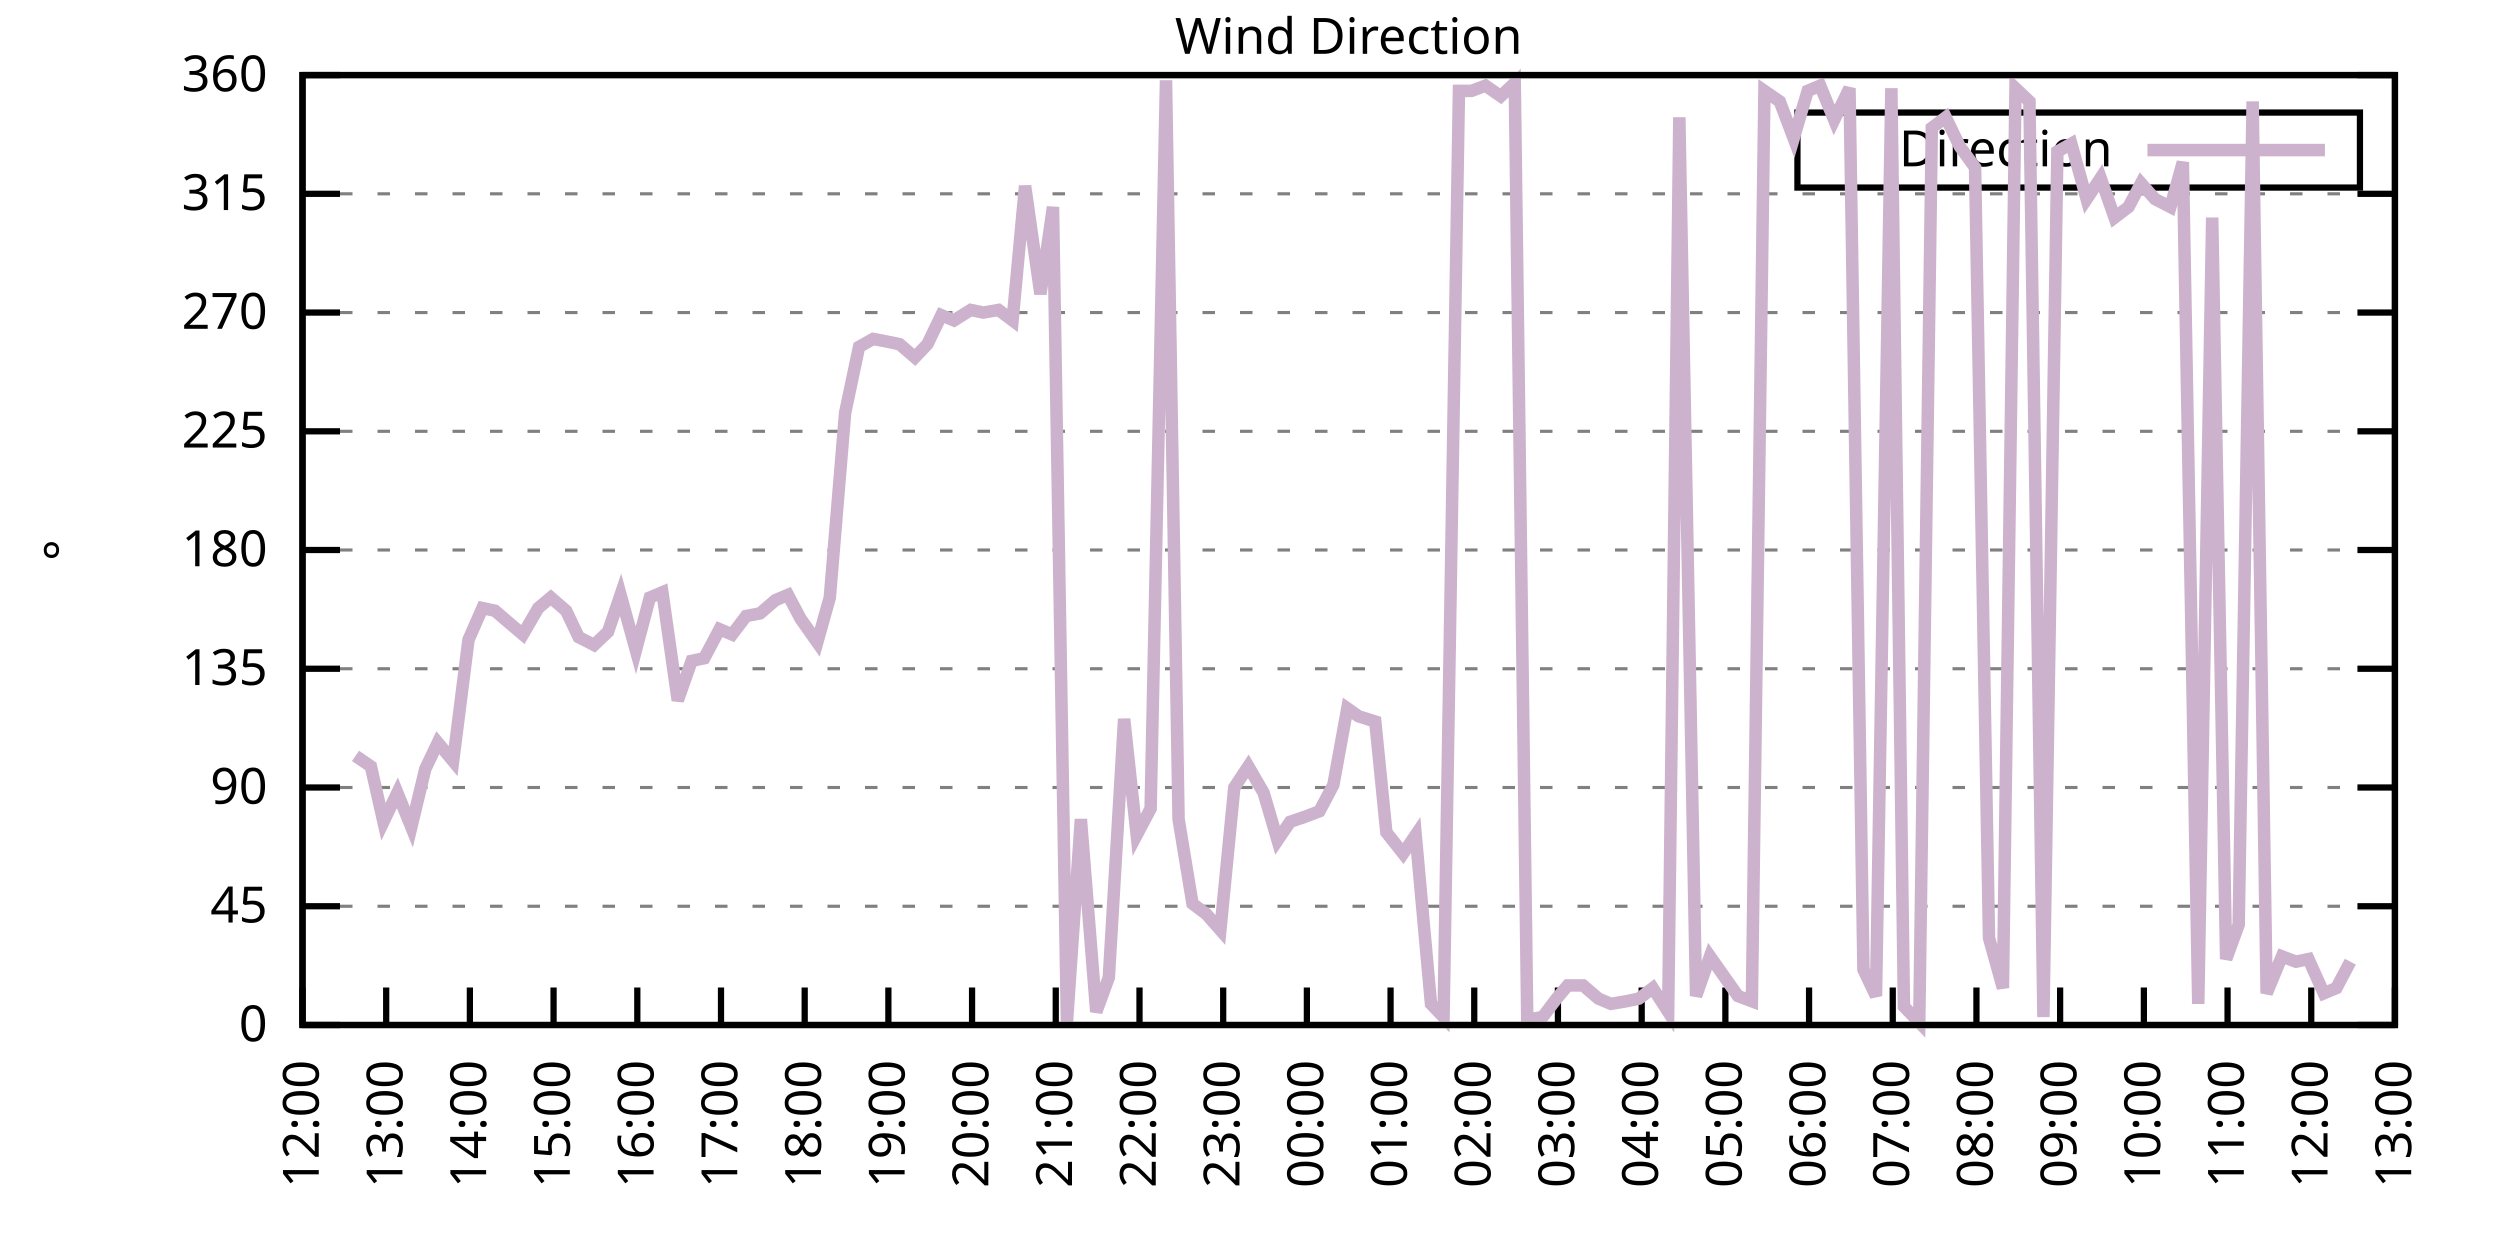
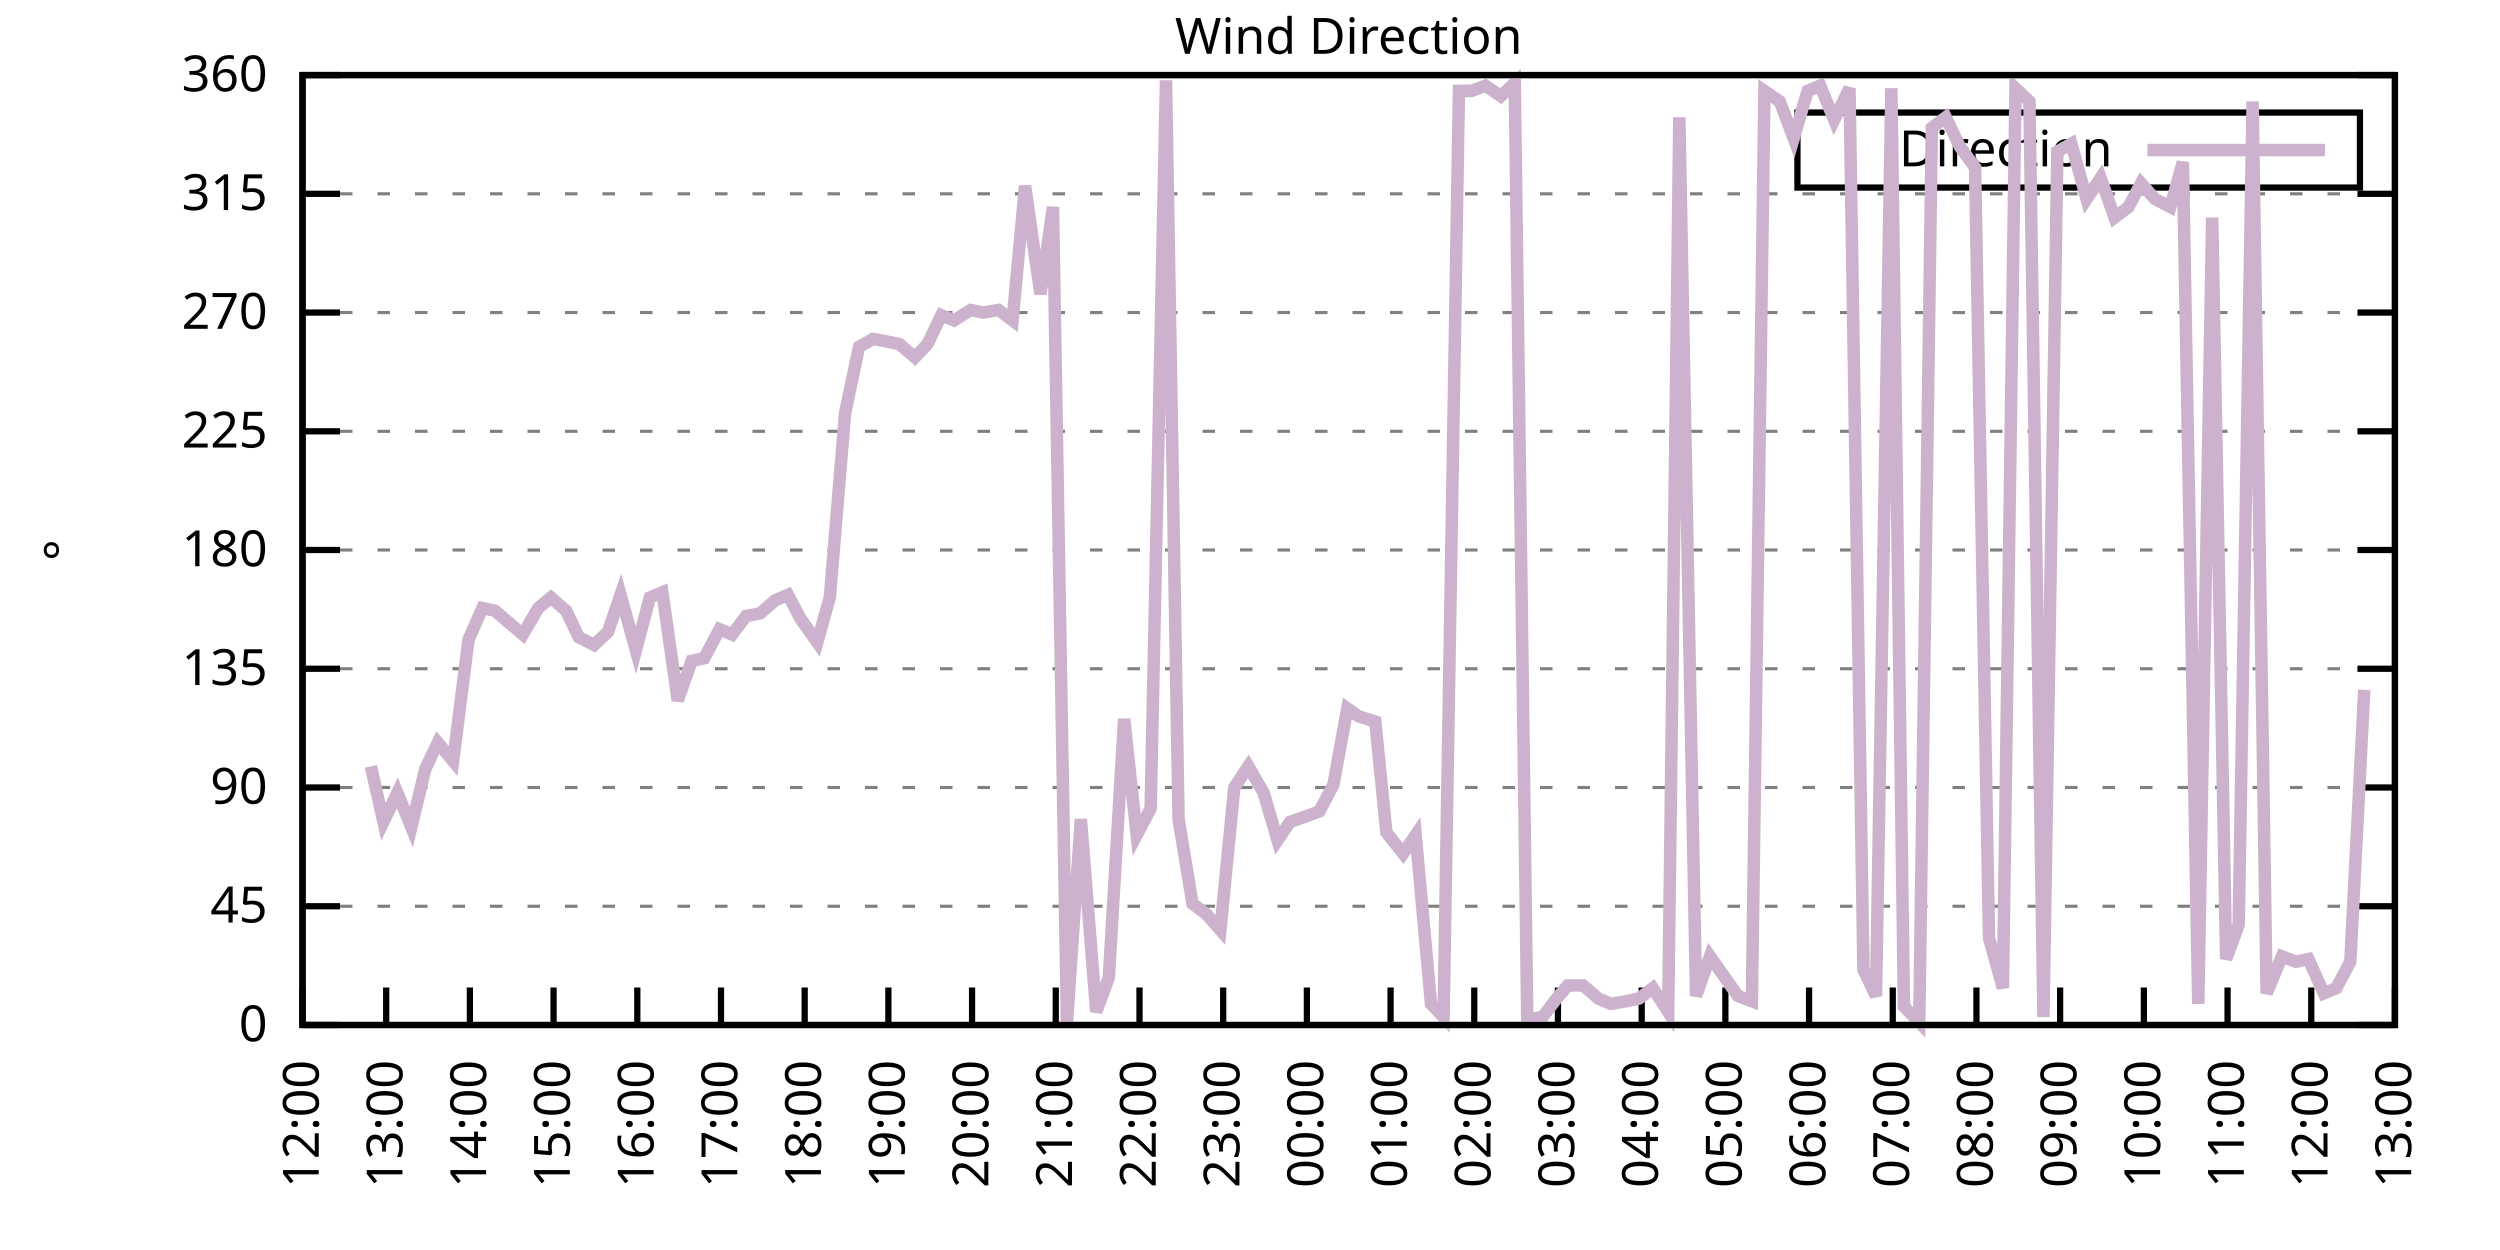
<svg xmlns="http://www.w3.org/2000/svg" xmlns:xlink="http://www.w3.org/1999/xlink" width="400" height="200" viewBox="0 0 400 200">
  <g id="gnuplot_canvas">
    <rect x="0" y="0" width="400" height="200" fill="none" />
    <defs>
      <circle id="gpDot" r="0.5" stroke-width="0.5" stroke="currentColor" />
      <path id="gpPt0" stroke-width="0.333" stroke="currentColor" d="M-1,0 h2 M0,-1 v2" />
      <path id="gpPt1" stroke-width="0.333" stroke="currentColor" d="M-1,-1 L1,1 M1,-1 L-1,1" />
      <path id="gpPt2" stroke-width="0.333" stroke="currentColor" d="M-1,0 L1,0 M0,-1 L0,1 M-1,-1 L1,1 M-1,1 L1,-1" />
      <rect id="gpPt3" stroke-width="0.333" stroke="currentColor" x="-1" y="-1" width="2" height="2" />
      <rect id="gpPt4" stroke-width="0.333" stroke="currentColor" fill="currentColor" x="-1" y="-1" width="2" height="2" />
      <circle id="gpPt5" stroke-width="0.333" stroke="currentColor" cx="0" cy="0" r="1" />
      <use xlink:href="#gpPt5" id="gpPt6" fill="currentColor" stroke="none" />
      <path id="gpPt7" stroke-width="0.333" stroke="currentColor" d="M0,-1.33 L-1.33,0.67 L1.33,0.67 z" />
      <use xlink:href="#gpPt7" id="gpPt8" fill="currentColor" stroke="none" />
      <use xlink:href="#gpPt7" id="gpPt9" stroke="currentColor" transform="rotate(180)" />
      <use xlink:href="#gpPt9" id="gpPt10" fill="currentColor" stroke="none" />
      <use xlink:href="#gpPt3" id="gpPt11" stroke="currentColor" transform="rotate(45)" />
      <use xlink:href="#gpPt11" id="gpPt12" fill="currentColor" stroke="none" />
      <path id="gpPt13" stroke-width="0.333" stroke="currentColor" d="M0,1.330 L1.265,0.411 L0.782,-1.067 L-0.782,-1.076 L-1.265,0.411 z" />
      <use xlink:href="#gpPt13" id="gpPt14" fill="currentColor" stroke="none" />
      <filter id="textbox" filterUnits="objectBoundingBox" x="0" y="0" height="1" width="1">
        <feFlood flood-color="white" flood-opacity="1" result="bgnd" />
        <feComposite in="SourceGraphic" in2="bgnd" operator="atop" />
      </filter>
      <filter id="greybox" filterUnits="objectBoundingBox" x="0" y="0" height="1" width="1">
        <feFlood flood-color="lightgrey" flood-opacity="1" result="grey" />
        <feComposite in="SourceGraphic" in2="grey" operator="atop" />
      </filter>
    </defs>
    <g fill="none" color="white" stroke="currentColor" stroke-width="1.00" stroke-linecap="butt" stroke-linejoin="miter">
</g>
    <g fill="none" color="black" stroke="currentColor" stroke-width="1.00" stroke-linecap="butt" stroke-linejoin="miter">
      <g stroke="none" shape-rendering="crispEdges">
        <polygon fill="rgb(255, 255, 255)" points="48.40,164.00 383.18,164.00 383.18,12.02 48.40,12.02 " />
      </g>
    </g>
    <g fill="none" color="black" stroke="currentColor" stroke-width="1.00" stroke-linecap="butt" stroke-linejoin="miter">
</g>
    <g fill="none" color="black" stroke="black" stroke-width="0.50" stroke-linecap="butt" stroke-linejoin="miter">
</g>
    <g fill="none" color="gray" stroke="currentColor" stroke-width="0.50" stroke-linecap="butt" stroke-linejoin="miter">
      <path stroke="gray" stroke-dasharray="2,4" class="gridline" d="M48.40,164.00 L383.19,164.00  " />
    </g>
    <g fill="none" color="gray" stroke="gray" stroke-width="1.00" stroke-linecap="butt" stroke-linejoin="miter">
</g>
    <g fill="none" color="black" stroke="currentColor" stroke-width="1.00" stroke-linecap="butt" stroke-linejoin="miter">
      <path stroke="black" d="M48.40,164.00 L54.40,164.00 M383.19,164.00 L377.19,164.00  " />
      <g transform="translate(42.80,166.60)" stroke="none" fill="black" font-family="Sans" font-size="8.00" text-anchor="end">
        <text>
          <tspan font-family="Sans"> 0</tspan>
        </text>
      </g>
    </g>
    <g fill="none" color="black" stroke="currentColor" stroke-width="1.00" stroke-linecap="butt" stroke-linejoin="miter">
</g>
    <g fill="none" color="black" stroke="black" stroke-width="0.50" stroke-linecap="butt" stroke-linejoin="miter">
</g>
    <g fill="none" color="gray" stroke="currentColor" stroke-width="0.50" stroke-linecap="butt" stroke-linejoin="miter">
      <path stroke="gray" stroke-dasharray="2,4" class="gridline" d="M48.40,145.00 L383.19,145.00  " />
    </g>
    <g fill="none" color="gray" stroke="gray" stroke-width="1.00" stroke-linecap="butt" stroke-linejoin="miter">
</g>
    <g fill="none" color="black" stroke="currentColor" stroke-width="1.00" stroke-linecap="butt" stroke-linejoin="miter">
      <path stroke="black" d="M48.40,145.00 L54.40,145.00 M383.19,145.00 L377.19,145.00  " />
      <g transform="translate(42.80,147.60)" stroke="none" fill="black" font-family="Sans" font-size="8.00" text-anchor="end">
        <text>
          <tspan font-family="Sans"> 45</tspan>
        </text>
      </g>
    </g>
    <g fill="none" color="black" stroke="currentColor" stroke-width="1.00" stroke-linecap="butt" stroke-linejoin="miter">
</g>
    <g fill="none" color="black" stroke="black" stroke-width="0.50" stroke-linecap="butt" stroke-linejoin="miter">
</g>
    <g fill="none" color="gray" stroke="currentColor" stroke-width="0.50" stroke-linecap="butt" stroke-linejoin="miter">
      <path stroke="gray" stroke-dasharray="2,4" class="gridline" d="M48.40,126.00 L383.19,126.00  " />
    </g>
    <g fill="none" color="gray" stroke="gray" stroke-width="1.00" stroke-linecap="butt" stroke-linejoin="miter">
</g>
    <g fill="none" color="black" stroke="currentColor" stroke-width="1.00" stroke-linecap="butt" stroke-linejoin="miter">
      <path stroke="black" d="M48.40,126.00 L54.40,126.00 M383.19,126.00 L377.19,126.00  " />
      <g transform="translate(42.80,128.60)" stroke="none" fill="black" font-family="Sans" font-size="8.00" text-anchor="end">
        <text>
          <tspan font-family="Sans"> 90</tspan>
        </text>
      </g>
    </g>
    <g fill="none" color="black" stroke="currentColor" stroke-width="1.00" stroke-linecap="butt" stroke-linejoin="miter">
</g>
    <g fill="none" color="black" stroke="black" stroke-width="0.50" stroke-linecap="butt" stroke-linejoin="miter">
</g>
    <g fill="none" color="gray" stroke="currentColor" stroke-width="0.50" stroke-linecap="butt" stroke-linejoin="miter">
      <path stroke="gray" stroke-dasharray="2,4" class="gridline" d="M48.40,107.00 L383.19,107.00  " />
    </g>
    <g fill="none" color="gray" stroke="gray" stroke-width="1.00" stroke-linecap="butt" stroke-linejoin="miter">
</g>
    <g fill="none" color="black" stroke="currentColor" stroke-width="1.00" stroke-linecap="butt" stroke-linejoin="miter">
      <path stroke="black" d="M48.40,107.00 L54.40,107.00 M383.19,107.00 L377.19,107.00  " />
      <g transform="translate(42.80,109.60)" stroke="none" fill="black" font-family="Sans" font-size="8.00" text-anchor="end">
        <text>
          <tspan font-family="Sans"> 135</tspan>
        </text>
      </g>
    </g>
    <g fill="none" color="black" stroke="currentColor" stroke-width="1.00" stroke-linecap="butt" stroke-linejoin="miter">
</g>
    <g fill="none" color="black" stroke="black" stroke-width="0.50" stroke-linecap="butt" stroke-linejoin="miter">
</g>
    <g fill="none" color="gray" stroke="currentColor" stroke-width="0.50" stroke-linecap="butt" stroke-linejoin="miter">
      <path stroke="gray" stroke-dasharray="2,4" class="gridline" d="M48.40,88.00 L383.19,88.00  " />
    </g>
    <g fill="none" color="gray" stroke="gray" stroke-width="1.00" stroke-linecap="butt" stroke-linejoin="miter">
</g>
    <g fill="none" color="black" stroke="currentColor" stroke-width="1.00" stroke-linecap="butt" stroke-linejoin="miter">
      <path stroke="black" d="M48.40,88.00 L54.40,88.00 M383.19,88.00 L377.19,88.00  " />
      <g transform="translate(42.80,90.60)" stroke="none" fill="black" font-family="Sans" font-size="8.00" text-anchor="end">
        <text>
          <tspan font-family="Sans"> 180</tspan>
        </text>
      </g>
    </g>
    <g fill="none" color="black" stroke="currentColor" stroke-width="1.00" stroke-linecap="butt" stroke-linejoin="miter">
</g>
    <g fill="none" color="black" stroke="black" stroke-width="0.50" stroke-linecap="butt" stroke-linejoin="miter">
</g>
    <g fill="none" color="gray" stroke="currentColor" stroke-width="0.50" stroke-linecap="butt" stroke-linejoin="miter">
      <path stroke="gray" stroke-dasharray="2,4" class="gridline" d="M48.40,69.01 L383.19,69.01  " />
    </g>
    <g fill="none" color="gray" stroke="gray" stroke-width="1.00" stroke-linecap="butt" stroke-linejoin="miter">
</g>
    <g fill="none" color="black" stroke="currentColor" stroke-width="1.00" stroke-linecap="butt" stroke-linejoin="miter">
      <path stroke="black" d="M48.40,69.01 L54.40,69.01 M383.19,69.01 L377.19,69.01  " />
      <g transform="translate(42.80,71.61)" stroke="none" fill="black" font-family="Sans" font-size="8.00" text-anchor="end">
        <text>
          <tspan font-family="Sans"> 225</tspan>
        </text>
      </g>
    </g>
    <g fill="none" color="black" stroke="currentColor" stroke-width="1.00" stroke-linecap="butt" stroke-linejoin="miter">
</g>
    <g fill="none" color="black" stroke="black" stroke-width="0.50" stroke-linecap="butt" stroke-linejoin="miter">
</g>
    <g fill="none" color="gray" stroke="currentColor" stroke-width="0.50" stroke-linecap="butt" stroke-linejoin="miter">
      <path stroke="gray" stroke-dasharray="2,4" class="gridline" d="M48.40,50.01 L383.19,50.01  " />
    </g>
    <g fill="none" color="gray" stroke="gray" stroke-width="1.00" stroke-linecap="butt" stroke-linejoin="miter">
</g>
    <g fill="none" color="black" stroke="currentColor" stroke-width="1.00" stroke-linecap="butt" stroke-linejoin="miter">
      <path stroke="black" d="M48.40,50.01 L54.40,50.01 M383.19,50.01 L377.19,50.01  " />
      <g transform="translate(42.80,52.61)" stroke="none" fill="black" font-family="Sans" font-size="8.00" text-anchor="end">
        <text>
          <tspan font-family="Sans"> 270</tspan>
        </text>
      </g>
    </g>
    <g fill="none" color="black" stroke="currentColor" stroke-width="1.00" stroke-linecap="butt" stroke-linejoin="miter">
</g>
    <g fill="none" color="black" stroke="black" stroke-width="0.50" stroke-linecap="butt" stroke-linejoin="miter">
</g>
    <g fill="none" color="gray" stroke="currentColor" stroke-width="0.50" stroke-linecap="butt" stroke-linejoin="miter">
      <path stroke="gray" stroke-dasharray="2,4" class="gridline" d="M48.40,31.01 L383.19,31.01  " />
    </g>
    <g fill="none" color="gray" stroke="gray" stroke-width="1.00" stroke-linecap="butt" stroke-linejoin="miter">
</g>
    <g fill="none" color="black" stroke="currentColor" stroke-width="1.00" stroke-linecap="butt" stroke-linejoin="miter">
      <path stroke="black" d="M48.40,31.01 L54.40,31.01 M383.19,31.01 L377.19,31.01  " />
      <g transform="translate(42.80,33.61)" stroke="none" fill="black" font-family="Sans" font-size="8.00" text-anchor="end">
        <text>
          <tspan font-family="Sans"> 315</tspan>
        </text>
      </g>
    </g>
    <g fill="none" color="black" stroke="currentColor" stroke-width="1.00" stroke-linecap="butt" stroke-linejoin="miter">
</g>
    <g fill="none" color="black" stroke="black" stroke-width="0.50" stroke-linecap="butt" stroke-linejoin="miter">
</g>
    <g fill="none" color="gray" stroke="currentColor" stroke-width="0.50" stroke-linecap="butt" stroke-linejoin="miter">
      <path stroke="gray" stroke-dasharray="2,4" class="gridline" d="M48.40,12.01 L383.19,12.01  " />
    </g>
    <g fill="none" color="gray" stroke="gray" stroke-width="1.00" stroke-linecap="butt" stroke-linejoin="miter">
</g>
    <g fill="none" color="black" stroke="currentColor" stroke-width="1.00" stroke-linecap="butt" stroke-linejoin="miter">
      <path stroke="black" d="M48.40,12.01 L54.40,12.01 M383.19,12.01 L377.19,12.01  " />
      <g transform="translate(42.80,14.61)" stroke="none" fill="black" font-family="Sans" font-size="8.00" text-anchor="end">
        <text>
          <tspan font-family="Sans"> 360</tspan>
        </text>
      </g>
    </g>
    <g fill="none" color="black" stroke="currentColor" stroke-width="1.00" stroke-linecap="butt" stroke-linejoin="miter">
      <path stroke="black" d="M48.40,164.00 L48.40,158.00  " />
      <g transform="translate(51.00,169.60) rotate(270.00)" stroke="none" fill="black" font-family="Sans" font-size="8.00" text-anchor="end">
        <text>
          <tspan font-family="Sans">12:00</tspan>
        </text>
      </g>
    </g>
    <g fill="none" color="black" stroke="currentColor" stroke-width="1.00" stroke-linecap="butt" stroke-linejoin="miter">
      <path stroke="black" d="M61.79,164.00 L61.79,158.00  " />
      <g transform="translate(64.39,169.60) rotate(270.00)" stroke="none" fill="black" font-family="Sans" font-size="8.00" text-anchor="end">
        <text>
          <tspan font-family="Sans">13:00</tspan>
        </text>
      </g>
    </g>
    <g fill="none" color="black" stroke="currentColor" stroke-width="1.00" stroke-linecap="butt" stroke-linejoin="miter">
      <path stroke="black" d="M75.18,164.00 L75.18,158.00  " />
      <g transform="translate(77.78,169.60) rotate(270.00)" stroke="none" fill="black" font-family="Sans" font-size="8.00" text-anchor="end">
        <text>
          <tspan font-family="Sans">14:00</tspan>
        </text>
      </g>
    </g>
    <g fill="none" color="black" stroke="currentColor" stroke-width="1.00" stroke-linecap="butt" stroke-linejoin="miter">
      <path stroke="black" d="M88.57,164.00 L88.57,158.00  " />
      <g transform="translate(91.17,169.60) rotate(270.00)" stroke="none" fill="black" font-family="Sans" font-size="8.00" text-anchor="end">
        <text>
          <tspan font-family="Sans">15:00</tspan>
        </text>
      </g>
    </g>
    <g fill="none" color="black" stroke="currentColor" stroke-width="1.00" stroke-linecap="butt" stroke-linejoin="miter">
      <path stroke="black" d="M101.97,164.00 L101.97,158.00  " />
      <g transform="translate(104.57,169.60) rotate(270.00)" stroke="none" fill="black" font-family="Sans" font-size="8.00" text-anchor="end">
        <text>
          <tspan font-family="Sans">16:00</tspan>
        </text>
      </g>
    </g>
    <g fill="none" color="black" stroke="currentColor" stroke-width="1.00" stroke-linecap="butt" stroke-linejoin="miter">
      <path stroke="black" d="M115.36,164.00 L115.36,158.00  " />
      <g transform="translate(117.96,169.60) rotate(270.00)" stroke="none" fill="black" font-family="Sans" font-size="8.00" text-anchor="end">
        <text>
          <tspan font-family="Sans">17:00</tspan>
        </text>
      </g>
    </g>
    <g fill="none" color="black" stroke="currentColor" stroke-width="1.00" stroke-linecap="butt" stroke-linejoin="miter">
      <path stroke="black" d="M128.75,164.00 L128.75,158.00  " />
      <g transform="translate(131.35,169.60) rotate(270.00)" stroke="none" fill="black" font-family="Sans" font-size="8.00" text-anchor="end">
        <text>
          <tspan font-family="Sans">18:00</tspan>
        </text>
      </g>
    </g>
    <g fill="none" color="black" stroke="currentColor" stroke-width="1.00" stroke-linecap="butt" stroke-linejoin="miter">
      <path stroke="black" d="M142.14,164.00 L142.14,158.00  " />
      <g transform="translate(144.74,169.60) rotate(270.00)" stroke="none" fill="black" font-family="Sans" font-size="8.00" text-anchor="end">
        <text>
          <tspan font-family="Sans">19:00</tspan>
        </text>
      </g>
    </g>
    <g fill="none" color="black" stroke="currentColor" stroke-width="1.00" stroke-linecap="butt" stroke-linejoin="miter">
      <path stroke="black" d="M155.53,164.00 L155.53,158.00  " />
      <g transform="translate(158.13,169.60) rotate(270.00)" stroke="none" fill="black" font-family="Sans" font-size="8.00" text-anchor="end">
        <text>
          <tspan font-family="Sans">20:00</tspan>
        </text>
      </g>
    </g>
    <g fill="none" color="black" stroke="currentColor" stroke-width="1.00" stroke-linecap="butt" stroke-linejoin="miter">
      <path stroke="black" d="M168.92,164.00 L168.92,158.00  " />
      <g transform="translate(171.52,169.60) rotate(270.00)" stroke="none" fill="black" font-family="Sans" font-size="8.00" text-anchor="end">
        <text>
          <tspan font-family="Sans">21:00</tspan>
        </text>
      </g>
    </g>
    <g fill="none" color="black" stroke="currentColor" stroke-width="1.00" stroke-linecap="butt" stroke-linejoin="miter">
      <path stroke="black" d="M182.32,164.00 L182.32,158.00  " />
      <g transform="translate(184.92,169.60) rotate(270.00)" stroke="none" fill="black" font-family="Sans" font-size="8.00" text-anchor="end">
        <text>
          <tspan font-family="Sans">22:00</tspan>
        </text>
      </g>
    </g>
    <g fill="none" color="black" stroke="currentColor" stroke-width="1.00" stroke-linecap="butt" stroke-linejoin="miter">
      <path stroke="black" d="M195.71,164.00 L195.71,158.00  " />
      <g transform="translate(198.31,169.60) rotate(270.00)" stroke="none" fill="black" font-family="Sans" font-size="8.00" text-anchor="end">
        <text>
          <tspan font-family="Sans">23:00</tspan>
        </text>
      </g>
    </g>
    <g fill="none" color="black" stroke="currentColor" stroke-width="1.00" stroke-linecap="butt" stroke-linejoin="miter">
      <path stroke="black" d="M209.10,164.00 L209.10,158.00  " />
      <g transform="translate(211.70,169.60) rotate(270.00)" stroke="none" fill="black" font-family="Sans" font-size="8.00" text-anchor="end">
        <text>
          <tspan font-family="Sans">00:00</tspan>
        </text>
      </g>
    </g>
    <g fill="none" color="black" stroke="currentColor" stroke-width="1.00" stroke-linecap="butt" stroke-linejoin="miter">
      <path stroke="black" d="M222.49,164.00 L222.49,158.00  " />
      <g transform="translate(225.09,169.60) rotate(270.00)" stroke="none" fill="black" font-family="Sans" font-size="8.00" text-anchor="end">
        <text>
          <tspan font-family="Sans">01:00</tspan>
        </text>
      </g>
    </g>
    <g fill="none" color="black" stroke="currentColor" stroke-width="1.00" stroke-linecap="butt" stroke-linejoin="miter">
      <path stroke="black" d="M235.88,164.00 L235.88,158.00  " />
      <g transform="translate(238.48,169.60) rotate(270.00)" stroke="none" fill="black" font-family="Sans" font-size="8.00" text-anchor="end">
        <text>
          <tspan font-family="Sans">02:00</tspan>
        </text>
      </g>
    </g>
    <g fill="none" color="black" stroke="currentColor" stroke-width="1.00" stroke-linecap="butt" stroke-linejoin="miter">
      <path stroke="black" d="M249.27,164.00 L249.27,158.00  " />
      <g transform="translate(251.87,169.60) rotate(270.00)" stroke="none" fill="black" font-family="Sans" font-size="8.00" text-anchor="end">
        <text>
          <tspan font-family="Sans">03:00</tspan>
        </text>
      </g>
    </g>
    <g fill="none" color="black" stroke="currentColor" stroke-width="1.00" stroke-linecap="butt" stroke-linejoin="miter">
      <path stroke="black" d="M262.67,164.00 L262.67,158.00  " />
      <g transform="translate(265.27,169.60) rotate(270.00)" stroke="none" fill="black" font-family="Sans" font-size="8.00" text-anchor="end">
        <text>
          <tspan font-family="Sans">04:00</tspan>
        </text>
      </g>
    </g>
    <g fill="none" color="black" stroke="currentColor" stroke-width="1.00" stroke-linecap="butt" stroke-linejoin="miter">
      <path stroke="black" d="M276.06,164.00 L276.06,158.00  " />
      <g transform="translate(278.66,169.60) rotate(270.00)" stroke="none" fill="black" font-family="Sans" font-size="8.00" text-anchor="end">
        <text>
          <tspan font-family="Sans">05:00</tspan>
        </text>
      </g>
    </g>
    <g fill="none" color="black" stroke="currentColor" stroke-width="1.00" stroke-linecap="butt" stroke-linejoin="miter">
      <path stroke="black" d="M289.45,164.00 L289.45,158.00  " />
      <g transform="translate(292.05,169.60) rotate(270.00)" stroke="none" fill="black" font-family="Sans" font-size="8.00" text-anchor="end">
        <text>
          <tspan font-family="Sans">06:00</tspan>
        </text>
      </g>
    </g>
    <g fill="none" color="black" stroke="currentColor" stroke-width="1.00" stroke-linecap="butt" stroke-linejoin="miter">
      <path stroke="black" d="M302.84,164.00 L302.84,158.00  " />
      <g transform="translate(305.44,169.60) rotate(270.00)" stroke="none" fill="black" font-family="Sans" font-size="8.00" text-anchor="end">
        <text>
          <tspan font-family="Sans">07:00</tspan>
        </text>
      </g>
    </g>
    <g fill="none" color="black" stroke="currentColor" stroke-width="1.00" stroke-linecap="butt" stroke-linejoin="miter">
      <path stroke="black" d="M316.23,164.00 L316.23,158.00  " />
      <g transform="translate(318.83,169.60) rotate(270.00)" stroke="none" fill="black" font-family="Sans" font-size="8.00" text-anchor="end">
        <text>
          <tspan font-family="Sans">08:00</tspan>
        </text>
      </g>
    </g>
    <g fill="none" color="black" stroke="currentColor" stroke-width="1.00" stroke-linecap="butt" stroke-linejoin="miter">
      <path stroke="black" d="M329.62,164.00 L329.62,158.00  " />
      <g transform="translate(332.22,169.60) rotate(270.00)" stroke="none" fill="black" font-family="Sans" font-size="8.00" text-anchor="end">
        <text>
          <tspan font-family="Sans">09:00</tspan>
        </text>
      </g>
    </g>
    <g fill="none" color="black" stroke="currentColor" stroke-width="1.00" stroke-linecap="butt" stroke-linejoin="miter">
      <path stroke="black" d="M343.02,164.00 L343.02,158.00  " />
      <g transform="translate(345.62,169.60) rotate(270.00)" stroke="none" fill="black" font-family="Sans" font-size="8.00" text-anchor="end">
        <text>
          <tspan font-family="Sans">10:00</tspan>
        </text>
      </g>
    </g>
    <g fill="none" color="black" stroke="currentColor" stroke-width="1.00" stroke-linecap="butt" stroke-linejoin="miter">
      <path stroke="black" d="M356.41,164.00 L356.41,158.00  " />
      <g transform="translate(359.01,169.60) rotate(270.00)" stroke="none" fill="black" font-family="Sans" font-size="8.00" text-anchor="end">
        <text>
          <tspan font-family="Sans">11:00</tspan>
        </text>
      </g>
    </g>
    <g fill="none" color="black" stroke="currentColor" stroke-width="1.00" stroke-linecap="butt" stroke-linejoin="miter">
      <path stroke="black" d="M369.80,164.00 L369.80,158.00  " />
      <g transform="translate(372.40,169.60) rotate(270.00)" stroke="none" fill="black" font-family="Sans" font-size="8.00" text-anchor="end">
        <text>
          <tspan font-family="Sans">12:00</tspan>
        </text>
      </g>
    </g>
    <g fill="none" color="black" stroke="currentColor" stroke-width="1.00" stroke-linecap="butt" stroke-linejoin="miter">
      <path stroke="black" d="M383.19,164.00 L383.19,158.00  " />
      <g transform="translate(385.79,169.60) rotate(270.00)" stroke="none" fill="black" font-family="Sans" font-size="8.00" text-anchor="end">
        <text>
          <tspan font-family="Sans">13:00</tspan>
        </text>
      </g>
    </g>
    <g fill="none" color="black" stroke="currentColor" stroke-width="1.00" stroke-linecap="butt" stroke-linejoin="miter">
</g>
    <g fill="none" color="black" stroke="currentColor" stroke-width="1.00" stroke-linecap="butt" stroke-linejoin="miter">
      <path stroke="black" d="M48.40,12.01 L48.40,164.00 L383.19,164.00 L383.19,12.01 L48.40,12.01 Z  " />
    </g>
    <g fill="none" color="black" stroke="currentColor" stroke-width="1.00" stroke-linecap="butt" stroke-linejoin="miter">
</g>
    <g fill="none" color="black" stroke="currentColor" stroke-width="1.00" stroke-linecap="butt" stroke-linejoin="miter">
      <path stroke="black" d="M287.59,30.01 L287.59,18.01 L377.59,18.01 L377.59,30.01 L287.59,30.01 Z  " />
    </g>
    <g id="Wind_direction_plot_1">
      <g fill="none" color="white" stroke="black" stroke-width="2.00" stroke-linecap="butt" stroke-linejoin="miter">
</g>
      <g fill="none" color="black" stroke="currentColor" stroke-width="2.00" stroke-linecap="butt" stroke-linejoin="miter">
        <g transform="translate(337.99,26.61)" stroke="none" fill="black" font-family="Sans" font-size="8.00" text-anchor="end">
          <text>
            <tspan font-family="Sans">Direction</tspan>
          </text>
        </g>
      </g>
      <g fill="none" color="black" stroke="currentColor" stroke-width="2.00" stroke-linecap="butt" stroke-linejoin="miter">
-         <path stroke="rgb(204, 178, 204)" d="M343.59,24.01 L371.99,24.01 M56.88,120.94 L59.34,122.62 L61.35,131.49 L63.58,126.85 L65.81,132.34 L68.04,123.05   L70.05,118.83 L72.50,121.78 L74.96,102.36 L77.19,97.29 L79.20,97.72 L81.66,99.83 L83.66,101.52 L86.12,97.29   L88.13,95.60 L90.58,97.72 L92.59,101.94 L95.05,103.20 L97.28,101.09 L99.29,95.18 L101.74,104.05 L103.98,95.60   L105.98,94.76 L108.44,112.07 L110.67,105.74 L112.68,105.31 L115.13,100.67 L117.14,101.52 L119.38,98.56 L121.61,98.14   L124.06,96.03 L126.07,95.18 L128.08,98.98 L130.76,102.78 L132.77,95.60 L135.22,66.05 L137.45,55.50 L139.69,54.23   L141.92,54.65 L143.93,55.07 L146.38,57.18 L148.39,55.07 L150.62,50.43 L152.63,51.27 L155.31,49.59 L157.32,50.01   L159.77,49.59 L162.01,51.27 L164.01,29.74 L166.47,47.05 L168.48,33.12 L170.71,163.58 L172.94,131.07 L175.40,161.89   L177.41,156.40 L179.86,115.03 L181.87,133.60 L184.10,129.38 L186.56,12.85 L188.57,131.07 L190.80,144.58 L193.03,146.27   L195.26,148.80 L197.49,126.00 L199.73,122.62 L202.18,126.85 L204.41,134.45 L206.42,131.49 L208.88,130.65 L211.11,129.80   L213.34,125.58 L215.57,113.34 L217.36,114.60 L220.04,115.45 L221.82,133.18 L224.50,136.56 L226.51,133.60 L228.96,160.62   L230.97,162.73 L233.43,14.54 L235.44,14.54 L237.67,13.70 L240.12,15.39 L242.36,13.28 L244.36,163.16 L246.82,162.73   L249.05,159.78 L250.84,157.67 L253.29,157.67 L255.75,159.78 L257.76,160.62 L260.21,160.20 L262.22,159.78 L264.45,158.09   L266.91,161.89 L268.69,18.77 L271.37,159.36 L273.60,153.02 L278.07,159.36 L280.30,160.20 L282.31,14.54 L284.76,16.23   L286.99,22.14 L289.23,14.54 L291.23,13.70 L293.47,19.19 L295.92,14.12 L298.15,155.13 L300.16,159.36 L302.62,14.12   L304.63,161.04 L307.08,163.58 L309.09,20.45 L311.32,18.77 L313.55,23.41 L316.01,26.79 L318.24,150.07 L320.47,158.09   L322.48,14.12 L324.71,16.23 L326.95,162.73 L329.18,24.25 L331.41,22.99 L333.86,31.85 L336.10,28.48 L338.33,34.81   L340.56,33.12 L342.57,29.32 L344.80,31.85 L347.26,33.12 L349.26,25.94 L351.72,160.62 L353.95,34.81 L356.18,153.45   L358.19,147.96 L360.42,16.23 L362.66,158.93 L365.11,153.02 L367.34,153.87 L369.35,153.45 L371.81,158.93 L373.82,158.09   L376.05,153.87  " />
+         <path stroke="rgb(204, 178, 204)" d="M343.59,24.01 L371.99,24.01 M59.34,122.62 L61.35,131.49 L63.58,126.85 L65.81,132.34 L68.04,123.05 L70.05,118.83   L72.50,121.78 L74.96,102.36 L77.19,97.29 L79.20,97.72 L81.66,99.83 L83.66,101.52 L86.12,97.29 L88.13,95.60   L90.58,97.72 L92.59,101.94 L95.05,103.20 L97.28,101.09 L99.29,95.18 L101.74,104.05 L103.98,95.60 L105.98,94.76   L108.44,112.07 L110.67,105.74 L112.68,105.31 L115.13,100.67 L117.14,101.52 L119.38,98.56 L121.61,98.14 L124.06,96.03   L126.07,95.18 L128.08,98.98 L130.76,102.78 L132.77,95.60 L135.22,66.05 L137.45,55.50 L139.69,54.23 L141.92,54.65   L143.93,55.07 L146.38,57.18 L148.39,55.07 L150.62,50.43 L152.63,51.27 L155.31,49.59 L157.32,50.01 L159.77,49.59   L162.01,51.27 L164.01,29.74 L166.47,47.05 L168.48,33.12 L170.71,163.58 L172.94,131.07 L175.40,161.89 L177.41,156.40   L179.86,115.03 L181.87,133.60 L184.10,129.38 L186.56,12.85 L188.57,131.07 L190.80,144.58 L193.03,146.27 L195.26,148.80   L197.49,126.00 L199.73,122.62 L202.18,126.85 L204.41,134.45 L206.42,131.49 L208.88,130.65 L211.11,129.80 L213.34,125.58   L215.57,113.34 L217.36,114.60 L220.04,115.45 L221.82,133.18 L224.50,136.56 L226.51,133.60 L228.96,160.62 L230.97,162.73   L233.43,14.54 L235.44,14.54 L237.67,13.70 L240.12,15.39 L242.36,13.28 L244.36,163.16 L246.82,162.73 L249.05,159.78   L250.84,157.67 L253.29,157.67 L255.75,159.78 L257.76,160.62 L260.21,160.20 L262.22,159.78 L264.45,158.09 L266.91,161.89   L268.69,18.77 L271.37,159.36 L273.60,153.02 L278.07,159.36 L280.30,160.20 L282.31,14.54 L284.76,16.23 L286.99,22.14   L289.23,14.54 L291.23,13.70 L293.47,19.19 L295.92,14.12 L298.15,155.13 L300.16,159.36 L302.62,14.12 L304.63,161.04   L307.08,163.58 L309.09,20.45 L311.32,18.77 L313.55,23.41 L316.01,26.79 L318.24,150.07 L320.47,158.09 L322.48,14.12   L324.71,16.23 L326.95,162.73 L329.18,24.25 L331.41,22.99 L333.86,31.85 L336.10,28.48 L338.33,34.81 L340.56,33.12   L342.57,29.32 L344.80,31.85 L347.26,33.12 L349.26,25.94 L351.72,160.62 L353.95,34.81 L356.18,153.45 L358.19,147.96   L360.42,16.23 L362.66,158.93 L365.11,153.02 L367.34,153.87 L369.35,153.45 L371.81,158.93 L373.82,158.09 L376.05,153.87   L378.28,110.38  " />
      </g>
    </g>
    <g fill="none" color="black" stroke="currentColor" stroke-width="2.00" stroke-linecap="butt" stroke-linejoin="miter">
</g>
    <g fill="none" color="black" stroke="black" stroke-width="1.00" stroke-linecap="butt" stroke-linejoin="miter">
</g>
    <g fill="none" color="black" stroke="currentColor" stroke-width="1.00" stroke-linecap="butt" stroke-linejoin="miter">
      <path stroke="black" d="M48.40,12.01 L48.40,164.00 L383.19,164.00 L383.19,12.01 L48.40,12.01 Z  " />
      <g transform="translate(12.80,88.01) rotate(270.00)" stroke="none" fill="black" font-family="Sans" font-size="8.00" text-anchor="middle">
        <text>
          <tspan font-family="Sans">°</tspan>
        </text>
      </g>
    </g>
    <g fill="none" color="black" stroke="currentColor" stroke-width="1.00" stroke-linecap="butt" stroke-linejoin="miter">
</g>
    <g fill="none" color="black" stroke="currentColor" stroke-width="1.00" stroke-linecap="butt" stroke-linejoin="miter">
      <g transform="translate(215.79,8.61)" stroke="none" fill="black" font-family="Sans" font-size="8.00" text-anchor="middle">
        <text>
          <tspan font-family="Sans">Wind Direction</tspan>
        </text>
      </g>
    </g>
    <g fill="none" color="black" stroke="currentColor" stroke-width="1.00" stroke-linecap="butt" stroke-linejoin="miter">
</g>
  </g>
</svg>
